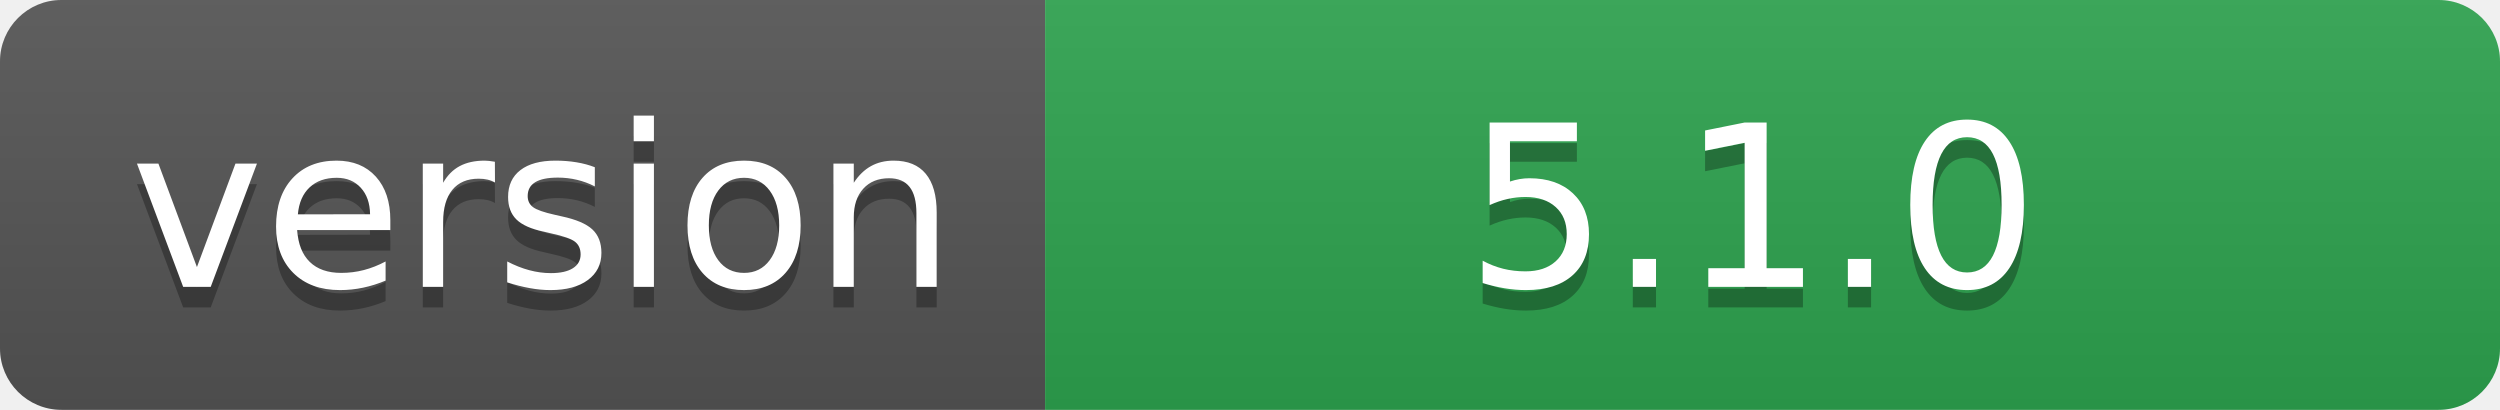
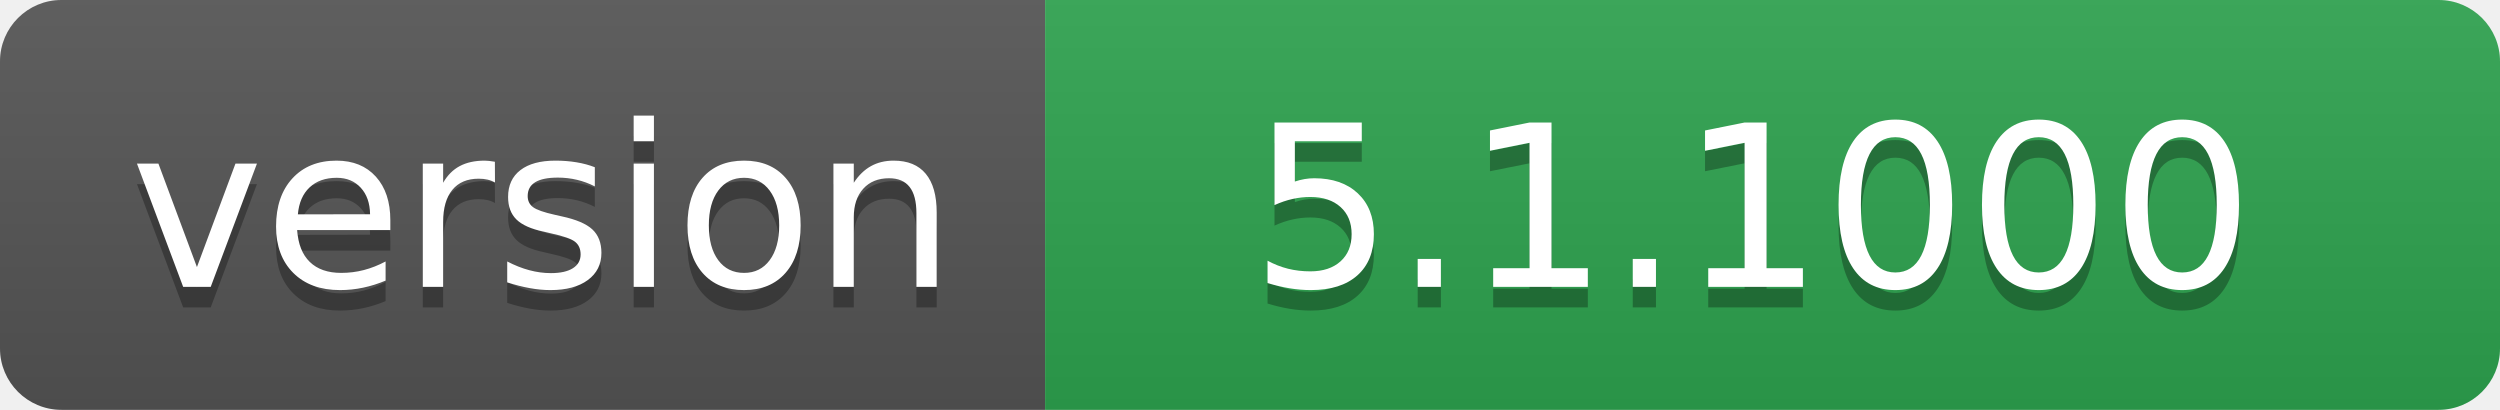
- <svg xmlns="http://www.w3.org/2000/svg" width="122" height="20" role="img" aria-label="version: 5.1.0">
+ <svg xmlns="http://www.w3.org/2000/svg" width="122" height="20" role="img" aria-label="version: 5.1.1000">
  <linearGradient id="s" x2="0" y2="100%">
    <stop offset="0" stop-color="#bbb" stop-opacity=".1" />
    <stop offset="1" stop-opacity=".1" />
  </linearGradient>
  <clipPath id="r">
    <rect width="122" height="20" rx="3" fill="#fff" />
  </clipPath>
  <g clip-path="url(#r)">
    <rect width="51" height="20" fill="#555" />
    <rect x="51" width="71" height="20" fill="#2ea44f" />
    <rect width="122" height="20" fill="url(#s)" />
  </g>
  <g fill="#fff" text-anchor="middle" font-family="Verdana,Geneva,DejaVu Sans,sans-serif" text-rendering="geometricPrecision" font-size="110">
    <text aria-hidden="true" x="265" y="150" fill="#010101" fill-opacity=".3" transform="scale(.1)" textLength="410">version</text>
    <text x="265" y="140" transform="scale(.1)" fill="#fff" textLength="410">version</text>
-     <text aria-hidden="true" x="855" y="150" fill="#010101" fill-opacity=".3" transform="scale(.1)" textLength="610">5.1.0</text>
-     <text x="855" y="140" transform="scale(.1)" fill="#fff" textLength="610">5.1.0</text>
+     <text aria-hidden="true" x="855" y="150" fill="#010101" fill-opacity=".3" transform="scale(.1)" textLength="610">5.1.1000</text>
+     <text x="855" y="140" transform="scale(.1)" fill="#fff" textLength="610">5.1.1000</text>
  </g>
</svg>
